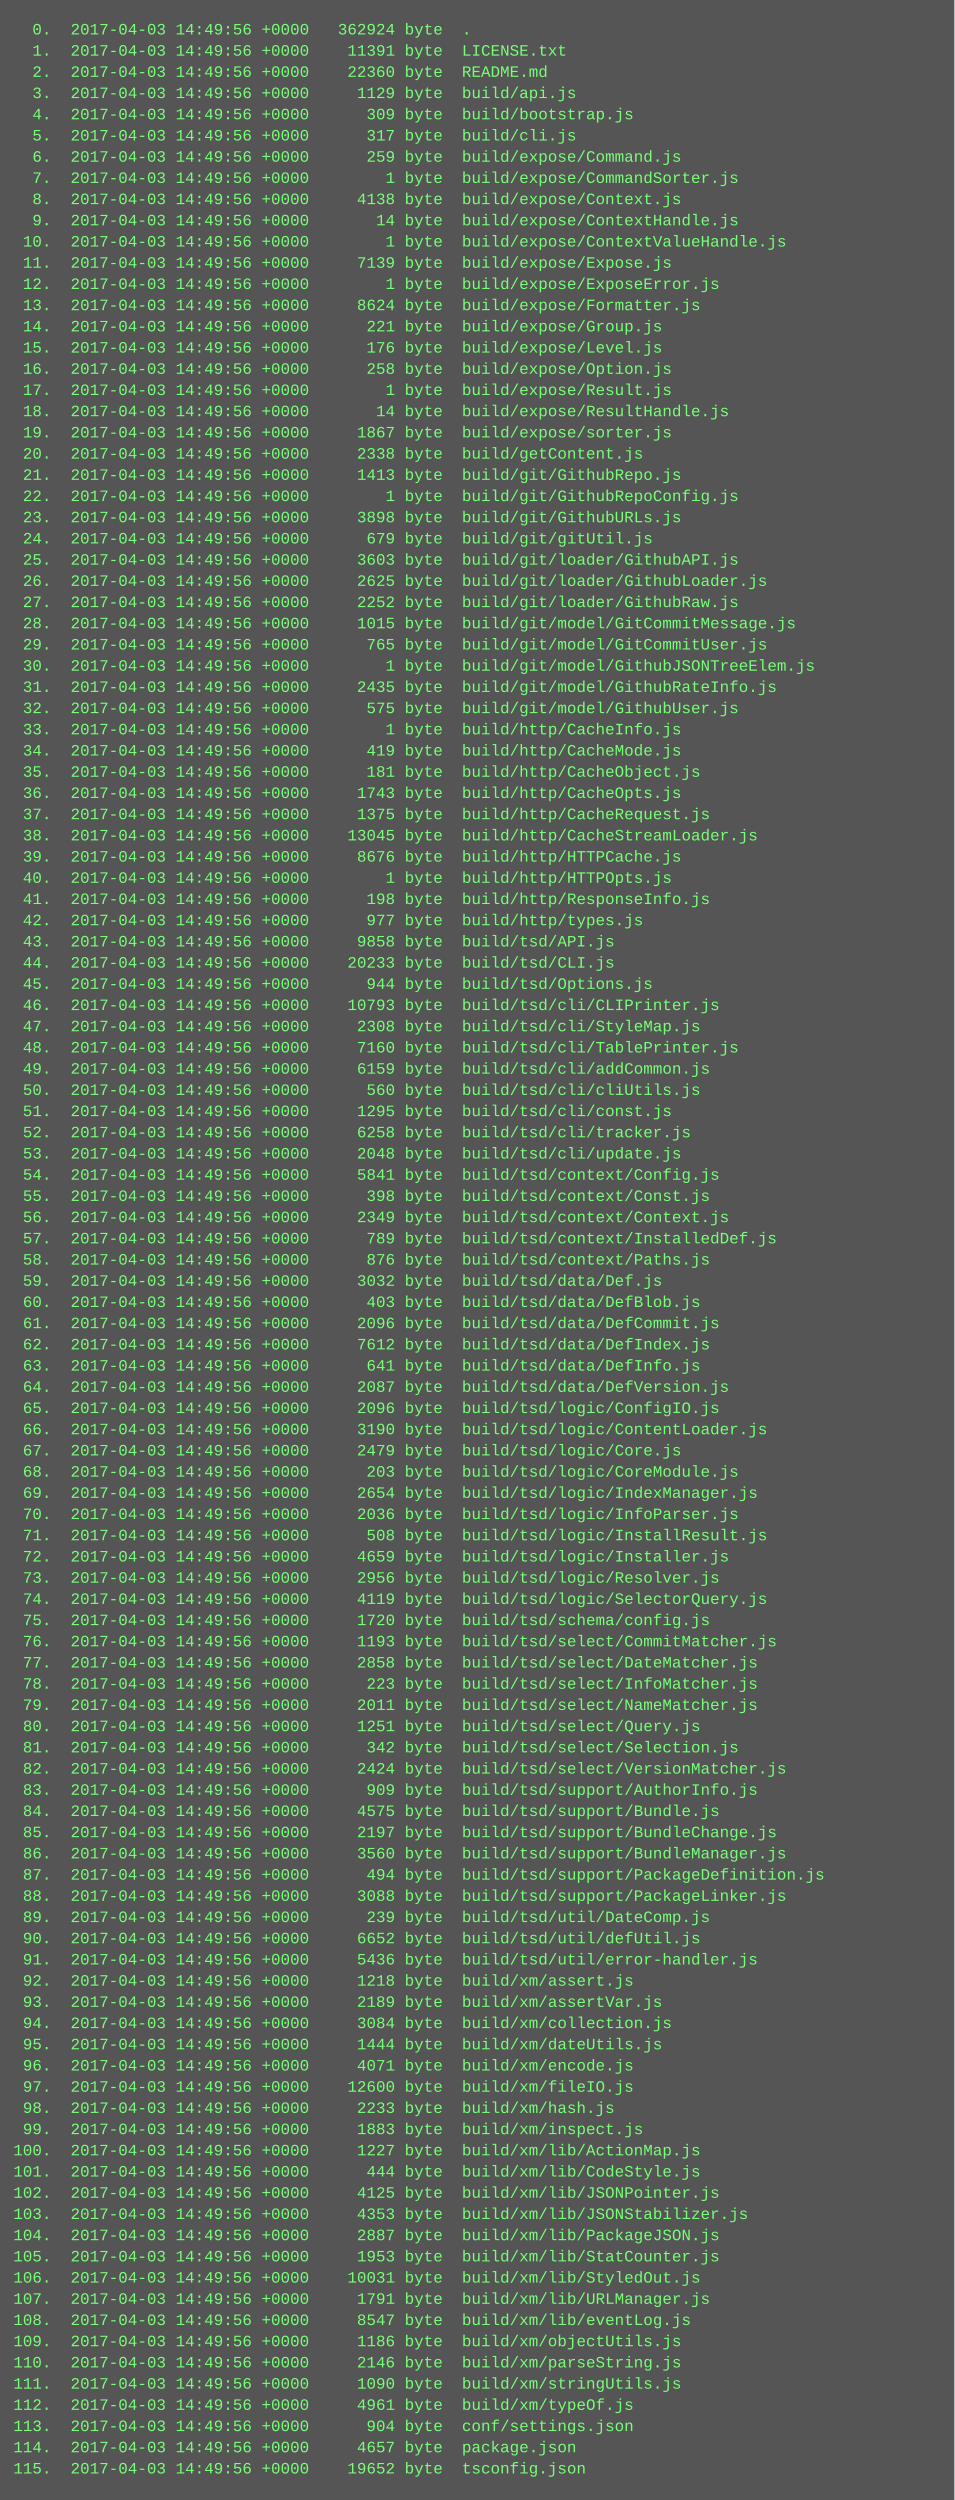
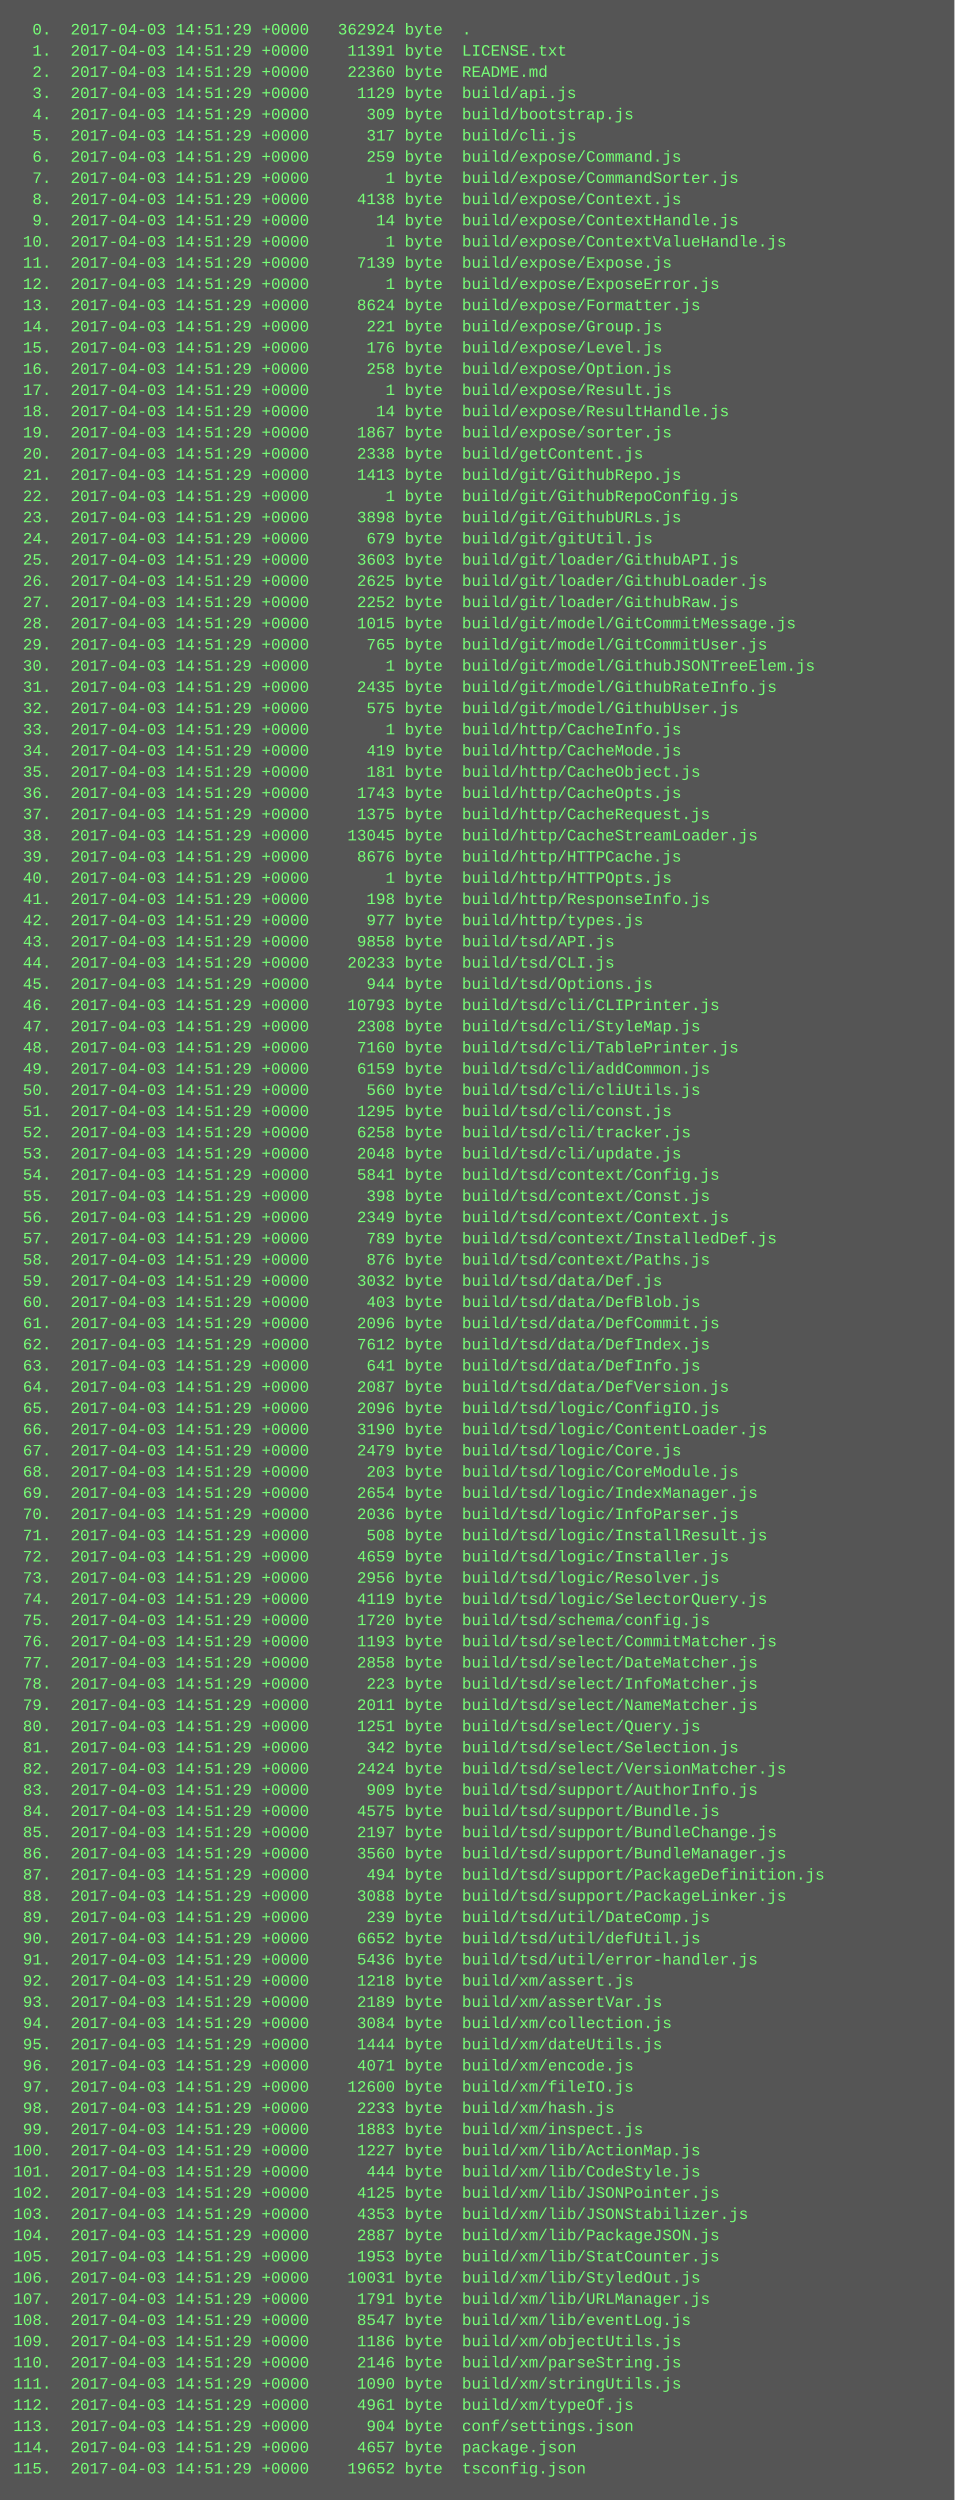
<svg xmlns="http://www.w3.org/2000/svg" height="1886" width="720">
  <rect height="1886" fill="#555" width="720" />
  <text fill="#7f7" font-family="Courier New" font-size="12" xml:space="preserve">
-     <tspan x="10" y="26">  0.  2017-04-03 14:49:56 +0000   362924 byte  .</tspan>
-     <tspan x="10" y="42">  1.  2017-04-03 14:49:56 +0000    11391 byte  LICENSE.txt</tspan>
-     <tspan x="10" y="58">  2.  2017-04-03 14:49:56 +0000    22360 byte  README.md</tspan>
-     <tspan x="10" y="74">  3.  2017-04-03 14:49:56 +0000     1129 byte  build/api.js</tspan>
-     <tspan x="10" y="90">  4.  2017-04-03 14:49:56 +0000      309 byte  build/bootstrap.js</tspan>
-     <tspan x="10" y="106">  5.  2017-04-03 14:49:56 +0000      317 byte  build/cli.js</tspan>
-     <tspan x="10" y="122">  6.  2017-04-03 14:49:56 +0000      259 byte  build/expose/Command.js</tspan>
-     <tspan x="10" y="138">  7.  2017-04-03 14:49:56 +0000        1 byte  build/expose/CommandSorter.js</tspan>
-     <tspan x="10" y="154">  8.  2017-04-03 14:49:56 +0000     4138 byte  build/expose/Context.js</tspan>
-     <tspan x="10" y="170">  9.  2017-04-03 14:49:56 +0000       14 byte  build/expose/ContextHandle.js</tspan>
-     <tspan x="10" y="186"> 10.  2017-04-03 14:49:56 +0000        1 byte  build/expose/ContextValueHandle.js</tspan>
-     <tspan x="10" y="202"> 11.  2017-04-03 14:49:56 +0000     7139 byte  build/expose/Expose.js</tspan>
-     <tspan x="10" y="218"> 12.  2017-04-03 14:49:56 +0000        1 byte  build/expose/ExposeError.js</tspan>
-     <tspan x="10" y="234"> 13.  2017-04-03 14:49:56 +0000     8624 byte  build/expose/Formatter.js</tspan>
-     <tspan x="10" y="250"> 14.  2017-04-03 14:49:56 +0000      221 byte  build/expose/Group.js</tspan>
-     <tspan x="10" y="266"> 15.  2017-04-03 14:49:56 +0000      176 byte  build/expose/Level.js</tspan>
-     <tspan x="10" y="282"> 16.  2017-04-03 14:49:56 +0000      258 byte  build/expose/Option.js</tspan>
-     <tspan x="10" y="298"> 17.  2017-04-03 14:49:56 +0000        1 byte  build/expose/Result.js</tspan>
-     <tspan x="10" y="314"> 18.  2017-04-03 14:49:56 +0000       14 byte  build/expose/ResultHandle.js</tspan>
-     <tspan x="10" y="330"> 19.  2017-04-03 14:49:56 +0000     1867 byte  build/expose/sorter.js</tspan>
-     <tspan x="10" y="346"> 20.  2017-04-03 14:49:56 +0000     2338 byte  build/getContent.js</tspan>
-     <tspan x="10" y="362"> 21.  2017-04-03 14:49:56 +0000     1413 byte  build/git/GithubRepo.js</tspan>
-     <tspan x="10" y="378"> 22.  2017-04-03 14:49:56 +0000        1 byte  build/git/GithubRepoConfig.js</tspan>
-     <tspan x="10" y="394"> 23.  2017-04-03 14:49:56 +0000     3898 byte  build/git/GithubURLs.js</tspan>
-     <tspan x="10" y="410"> 24.  2017-04-03 14:49:56 +0000      679 byte  build/git/gitUtil.js</tspan>
-     <tspan x="10" y="426"> 25.  2017-04-03 14:49:56 +0000     3603 byte  build/git/loader/GithubAPI.js</tspan>
-     <tspan x="10" y="442"> 26.  2017-04-03 14:49:56 +0000     2625 byte  build/git/loader/GithubLoader.js</tspan>
-     <tspan x="10" y="458"> 27.  2017-04-03 14:49:56 +0000     2252 byte  build/git/loader/GithubRaw.js</tspan>
-     <tspan x="10" y="474"> 28.  2017-04-03 14:49:56 +0000     1015 byte  build/git/model/GitCommitMessage.js</tspan>
-     <tspan x="10" y="490"> 29.  2017-04-03 14:49:56 +0000      765 byte  build/git/model/GitCommitUser.js</tspan>
-     <tspan x="10" y="506"> 30.  2017-04-03 14:49:56 +0000        1 byte  build/git/model/GithubJSONTreeElem.js</tspan>
-     <tspan x="10" y="522"> 31.  2017-04-03 14:49:56 +0000     2435 byte  build/git/model/GithubRateInfo.js</tspan>
-     <tspan x="10" y="538"> 32.  2017-04-03 14:49:56 +0000      575 byte  build/git/model/GithubUser.js</tspan>
-     <tspan x="10" y="554"> 33.  2017-04-03 14:49:56 +0000        1 byte  build/http/CacheInfo.js</tspan>
-     <tspan x="10" y="570"> 34.  2017-04-03 14:49:56 +0000      419 byte  build/http/CacheMode.js</tspan>
-     <tspan x="10" y="586"> 35.  2017-04-03 14:49:56 +0000      181 byte  build/http/CacheObject.js</tspan>
-     <tspan x="10" y="602"> 36.  2017-04-03 14:49:56 +0000     1743 byte  build/http/CacheOpts.js</tspan>
-     <tspan x="10" y="618"> 37.  2017-04-03 14:49:56 +0000     1375 byte  build/http/CacheRequest.js</tspan>
-     <tspan x="10" y="634"> 38.  2017-04-03 14:49:56 +0000    13045 byte  build/http/CacheStreamLoader.js</tspan>
-     <tspan x="10" y="650"> 39.  2017-04-03 14:49:56 +0000     8676 byte  build/http/HTTPCache.js</tspan>
-     <tspan x="10" y="666"> 40.  2017-04-03 14:49:56 +0000        1 byte  build/http/HTTPOpts.js</tspan>
-     <tspan x="10" y="682"> 41.  2017-04-03 14:49:56 +0000      198 byte  build/http/ResponseInfo.js</tspan>
-     <tspan x="10" y="698"> 42.  2017-04-03 14:49:56 +0000      977 byte  build/http/types.js</tspan>
-     <tspan x="10" y="714"> 43.  2017-04-03 14:49:56 +0000     9858 byte  build/tsd/API.js</tspan>
-     <tspan x="10" y="730"> 44.  2017-04-03 14:49:56 +0000    20233 byte  build/tsd/CLI.js</tspan>
-     <tspan x="10" y="746"> 45.  2017-04-03 14:49:56 +0000      944 byte  build/tsd/Options.js</tspan>
-     <tspan x="10" y="762"> 46.  2017-04-03 14:49:56 +0000    10793 byte  build/tsd/cli/CLIPrinter.js</tspan>
-     <tspan x="10" y="778"> 47.  2017-04-03 14:49:56 +0000     2308 byte  build/tsd/cli/StyleMap.js</tspan>
-     <tspan x="10" y="794"> 48.  2017-04-03 14:49:56 +0000     7160 byte  build/tsd/cli/TablePrinter.js</tspan>
-     <tspan x="10" y="810"> 49.  2017-04-03 14:49:56 +0000     6159 byte  build/tsd/cli/addCommon.js</tspan>
-     <tspan x="10" y="826"> 50.  2017-04-03 14:49:56 +0000      560 byte  build/tsd/cli/cliUtils.js</tspan>
-     <tspan x="10" y="842"> 51.  2017-04-03 14:49:56 +0000     1295 byte  build/tsd/cli/const.js</tspan>
-     <tspan x="10" y="858"> 52.  2017-04-03 14:49:56 +0000     6258 byte  build/tsd/cli/tracker.js</tspan>
-     <tspan x="10" y="874"> 53.  2017-04-03 14:49:56 +0000     2048 byte  build/tsd/cli/update.js</tspan>
-     <tspan x="10" y="890"> 54.  2017-04-03 14:49:56 +0000     5841 byte  build/tsd/context/Config.js</tspan>
-     <tspan x="10" y="906"> 55.  2017-04-03 14:49:56 +0000      398 byte  build/tsd/context/Const.js</tspan>
-     <tspan x="10" y="922"> 56.  2017-04-03 14:49:56 +0000     2349 byte  build/tsd/context/Context.js</tspan>
-     <tspan x="10" y="938"> 57.  2017-04-03 14:49:56 +0000      789 byte  build/tsd/context/InstalledDef.js</tspan>
-     <tspan x="10" y="954"> 58.  2017-04-03 14:49:56 +0000      876 byte  build/tsd/context/Paths.js</tspan>
-     <tspan x="10" y="970"> 59.  2017-04-03 14:49:56 +0000     3032 byte  build/tsd/data/Def.js</tspan>
-     <tspan x="10" y="986"> 60.  2017-04-03 14:49:56 +0000      403 byte  build/tsd/data/DefBlob.js</tspan>
-     <tspan x="10" y="1002"> 61.  2017-04-03 14:49:56 +0000     2096 byte  build/tsd/data/DefCommit.js</tspan>
-     <tspan x="10" y="1018"> 62.  2017-04-03 14:49:56 +0000     7612 byte  build/tsd/data/DefIndex.js</tspan>
-     <tspan x="10" y="1034"> 63.  2017-04-03 14:49:56 +0000      641 byte  build/tsd/data/DefInfo.js</tspan>
-     <tspan x="10" y="1050"> 64.  2017-04-03 14:49:56 +0000     2087 byte  build/tsd/data/DefVersion.js</tspan>
-     <tspan x="10" y="1066"> 65.  2017-04-03 14:49:56 +0000     2096 byte  build/tsd/logic/ConfigIO.js</tspan>
-     <tspan x="10" y="1082"> 66.  2017-04-03 14:49:56 +0000     3190 byte  build/tsd/logic/ContentLoader.js</tspan>
-     <tspan x="10" y="1098"> 67.  2017-04-03 14:49:56 +0000     2479 byte  build/tsd/logic/Core.js</tspan>
-     <tspan x="10" y="1114"> 68.  2017-04-03 14:49:56 +0000      203 byte  build/tsd/logic/CoreModule.js</tspan>
-     <tspan x="10" y="1130"> 69.  2017-04-03 14:49:56 +0000     2654 byte  build/tsd/logic/IndexManager.js</tspan>
-     <tspan x="10" y="1146"> 70.  2017-04-03 14:49:56 +0000     2036 byte  build/tsd/logic/InfoParser.js</tspan>
-     <tspan x="10" y="1162"> 71.  2017-04-03 14:49:56 +0000      508 byte  build/tsd/logic/InstallResult.js</tspan>
-     <tspan x="10" y="1178"> 72.  2017-04-03 14:49:56 +0000     4659 byte  build/tsd/logic/Installer.js</tspan>
-     <tspan x="10" y="1194"> 73.  2017-04-03 14:49:56 +0000     2956 byte  build/tsd/logic/Resolver.js</tspan>
-     <tspan x="10" y="1210"> 74.  2017-04-03 14:49:56 +0000     4119 byte  build/tsd/logic/SelectorQuery.js</tspan>
-     <tspan x="10" y="1226"> 75.  2017-04-03 14:49:56 +0000     1720 byte  build/tsd/schema/config.js</tspan>
-     <tspan x="10" y="1242"> 76.  2017-04-03 14:49:56 +0000     1193 byte  build/tsd/select/CommitMatcher.js</tspan>
-     <tspan x="10" y="1258"> 77.  2017-04-03 14:49:56 +0000     2858 byte  build/tsd/select/DateMatcher.js</tspan>
-     <tspan x="10" y="1274"> 78.  2017-04-03 14:49:56 +0000      223 byte  build/tsd/select/InfoMatcher.js</tspan>
-     <tspan x="10" y="1290"> 79.  2017-04-03 14:49:56 +0000     2011 byte  build/tsd/select/NameMatcher.js</tspan>
-     <tspan x="10" y="1306"> 80.  2017-04-03 14:49:56 +0000     1251 byte  build/tsd/select/Query.js</tspan>
-     <tspan x="10" y="1322"> 81.  2017-04-03 14:49:56 +0000      342 byte  build/tsd/select/Selection.js</tspan>
-     <tspan x="10" y="1338"> 82.  2017-04-03 14:49:56 +0000     2424 byte  build/tsd/select/VersionMatcher.js</tspan>
-     <tspan x="10" y="1354"> 83.  2017-04-03 14:49:56 +0000      909 byte  build/tsd/support/AuthorInfo.js</tspan>
-     <tspan x="10" y="1370"> 84.  2017-04-03 14:49:56 +0000     4575 byte  build/tsd/support/Bundle.js</tspan>
-     <tspan x="10" y="1386"> 85.  2017-04-03 14:49:56 +0000     2197 byte  build/tsd/support/BundleChange.js</tspan>
-     <tspan x="10" y="1402"> 86.  2017-04-03 14:49:56 +0000     3560 byte  build/tsd/support/BundleManager.js</tspan>
-     <tspan x="10" y="1418"> 87.  2017-04-03 14:49:56 +0000      494 byte  build/tsd/support/PackageDefinition.js</tspan>
-     <tspan x="10" y="1434"> 88.  2017-04-03 14:49:56 +0000     3088 byte  build/tsd/support/PackageLinker.js</tspan>
-     <tspan x="10" y="1450"> 89.  2017-04-03 14:49:56 +0000      239 byte  build/tsd/util/DateComp.js</tspan>
-     <tspan x="10" y="1466"> 90.  2017-04-03 14:49:56 +0000     6652 byte  build/tsd/util/defUtil.js</tspan>
-     <tspan x="10" y="1482"> 91.  2017-04-03 14:49:56 +0000     5436 byte  build/tsd/util/error-handler.js</tspan>
-     <tspan x="10" y="1498"> 92.  2017-04-03 14:49:56 +0000     1218 byte  build/xm/assert.js</tspan>
-     <tspan x="10" y="1514"> 93.  2017-04-03 14:49:56 +0000     2189 byte  build/xm/assertVar.js</tspan>
-     <tspan x="10" y="1530"> 94.  2017-04-03 14:49:56 +0000     3084 byte  build/xm/collection.js</tspan>
-     <tspan x="10" y="1546"> 95.  2017-04-03 14:49:56 +0000     1444 byte  build/xm/dateUtils.js</tspan>
-     <tspan x="10" y="1562"> 96.  2017-04-03 14:49:56 +0000     4071 byte  build/xm/encode.js</tspan>
-     <tspan x="10" y="1578"> 97.  2017-04-03 14:49:56 +0000    12600 byte  build/xm/fileIO.js</tspan>
-     <tspan x="10" y="1594"> 98.  2017-04-03 14:49:56 +0000     2233 byte  build/xm/hash.js</tspan>
-     <tspan x="10" y="1610"> 99.  2017-04-03 14:49:56 +0000     1883 byte  build/xm/inspect.js</tspan>
-     <tspan x="10" y="1626">100.  2017-04-03 14:49:56 +0000     1227 byte  build/xm/lib/ActionMap.js</tspan>
-     <tspan x="10" y="1642">101.  2017-04-03 14:49:56 +0000      444 byte  build/xm/lib/CodeStyle.js</tspan>
-     <tspan x="10" y="1658">102.  2017-04-03 14:49:56 +0000     4125 byte  build/xm/lib/JSONPointer.js</tspan>
-     <tspan x="10" y="1674">103.  2017-04-03 14:49:56 +0000     4353 byte  build/xm/lib/JSONStabilizer.js</tspan>
-     <tspan x="10" y="1690">104.  2017-04-03 14:49:56 +0000     2887 byte  build/xm/lib/PackageJSON.js</tspan>
-     <tspan x="10" y="1706">105.  2017-04-03 14:49:56 +0000     1953 byte  build/xm/lib/StatCounter.js</tspan>
-     <tspan x="10" y="1722">106.  2017-04-03 14:49:56 +0000    10031 byte  build/xm/lib/StyledOut.js</tspan>
-     <tspan x="10" y="1738">107.  2017-04-03 14:49:56 +0000     1791 byte  build/xm/lib/URLManager.js</tspan>
-     <tspan x="10" y="1754">108.  2017-04-03 14:49:56 +0000     8547 byte  build/xm/lib/eventLog.js</tspan>
-     <tspan x="10" y="1770">109.  2017-04-03 14:49:56 +0000     1186 byte  build/xm/objectUtils.js</tspan>
-     <tspan x="10" y="1786">110.  2017-04-03 14:49:56 +0000     2146 byte  build/xm/parseString.js</tspan>
-     <tspan x="10" y="1802">111.  2017-04-03 14:49:56 +0000     1090 byte  build/xm/stringUtils.js</tspan>
-     <tspan x="10" y="1818">112.  2017-04-03 14:49:56 +0000     4961 byte  build/xm/typeOf.js</tspan>
-     <tspan x="10" y="1834">113.  2017-04-03 14:49:56 +0000      904 byte  conf/settings.json</tspan>
-     <tspan x="10" y="1850">114.  2017-04-03 14:49:56 +0000     4657 byte  package.json</tspan>
-     <tspan x="10" y="1866">115.  2017-04-03 14:49:56 +0000    19652 byte  tsconfig.json</tspan>
+     <tspan x="10" y="26">  0.  2017-04-03 14:51:29 +0000   362924 byte  .</tspan>
+     <tspan x="10" y="42">  1.  2017-04-03 14:51:29 +0000    11391 byte  LICENSE.txt</tspan>
+     <tspan x="10" y="58">  2.  2017-04-03 14:51:29 +0000    22360 byte  README.md</tspan>
+     <tspan x="10" y="74">  3.  2017-04-03 14:51:29 +0000     1129 byte  build/api.js</tspan>
+     <tspan x="10" y="90">  4.  2017-04-03 14:51:29 +0000      309 byte  build/bootstrap.js</tspan>
+     <tspan x="10" y="106">  5.  2017-04-03 14:51:29 +0000      317 byte  build/cli.js</tspan>
+     <tspan x="10" y="122">  6.  2017-04-03 14:51:29 +0000      259 byte  build/expose/Command.js</tspan>
+     <tspan x="10" y="138">  7.  2017-04-03 14:51:29 +0000        1 byte  build/expose/CommandSorter.js</tspan>
+     <tspan x="10" y="154">  8.  2017-04-03 14:51:29 +0000     4138 byte  build/expose/Context.js</tspan>
+     <tspan x="10" y="170">  9.  2017-04-03 14:51:29 +0000       14 byte  build/expose/ContextHandle.js</tspan>
+     <tspan x="10" y="186"> 10.  2017-04-03 14:51:29 +0000        1 byte  build/expose/ContextValueHandle.js</tspan>
+     <tspan x="10" y="202"> 11.  2017-04-03 14:51:29 +0000     7139 byte  build/expose/Expose.js</tspan>
+     <tspan x="10" y="218"> 12.  2017-04-03 14:51:29 +0000        1 byte  build/expose/ExposeError.js</tspan>
+     <tspan x="10" y="234"> 13.  2017-04-03 14:51:29 +0000     8624 byte  build/expose/Formatter.js</tspan>
+     <tspan x="10" y="250"> 14.  2017-04-03 14:51:29 +0000      221 byte  build/expose/Group.js</tspan>
+     <tspan x="10" y="266"> 15.  2017-04-03 14:51:29 +0000      176 byte  build/expose/Level.js</tspan>
+     <tspan x="10" y="282"> 16.  2017-04-03 14:51:29 +0000      258 byte  build/expose/Option.js</tspan>
+     <tspan x="10" y="298"> 17.  2017-04-03 14:51:29 +0000        1 byte  build/expose/Result.js</tspan>
+     <tspan x="10" y="314"> 18.  2017-04-03 14:51:29 +0000       14 byte  build/expose/ResultHandle.js</tspan>
+     <tspan x="10" y="330"> 19.  2017-04-03 14:51:29 +0000     1867 byte  build/expose/sorter.js</tspan>
+     <tspan x="10" y="346"> 20.  2017-04-03 14:51:29 +0000     2338 byte  build/getContent.js</tspan>
+     <tspan x="10" y="362"> 21.  2017-04-03 14:51:29 +0000     1413 byte  build/git/GithubRepo.js</tspan>
+     <tspan x="10" y="378"> 22.  2017-04-03 14:51:29 +0000        1 byte  build/git/GithubRepoConfig.js</tspan>
+     <tspan x="10" y="394"> 23.  2017-04-03 14:51:29 +0000     3898 byte  build/git/GithubURLs.js</tspan>
+     <tspan x="10" y="410"> 24.  2017-04-03 14:51:29 +0000      679 byte  build/git/gitUtil.js</tspan>
+     <tspan x="10" y="426"> 25.  2017-04-03 14:51:29 +0000     3603 byte  build/git/loader/GithubAPI.js</tspan>
+     <tspan x="10" y="442"> 26.  2017-04-03 14:51:29 +0000     2625 byte  build/git/loader/GithubLoader.js</tspan>
+     <tspan x="10" y="458"> 27.  2017-04-03 14:51:29 +0000     2252 byte  build/git/loader/GithubRaw.js</tspan>
+     <tspan x="10" y="474"> 28.  2017-04-03 14:51:29 +0000     1015 byte  build/git/model/GitCommitMessage.js</tspan>
+     <tspan x="10" y="490"> 29.  2017-04-03 14:51:29 +0000      765 byte  build/git/model/GitCommitUser.js</tspan>
+     <tspan x="10" y="506"> 30.  2017-04-03 14:51:29 +0000        1 byte  build/git/model/GithubJSONTreeElem.js</tspan>
+     <tspan x="10" y="522"> 31.  2017-04-03 14:51:29 +0000     2435 byte  build/git/model/GithubRateInfo.js</tspan>
+     <tspan x="10" y="538"> 32.  2017-04-03 14:51:29 +0000      575 byte  build/git/model/GithubUser.js</tspan>
+     <tspan x="10" y="554"> 33.  2017-04-03 14:51:29 +0000        1 byte  build/http/CacheInfo.js</tspan>
+     <tspan x="10" y="570"> 34.  2017-04-03 14:51:29 +0000      419 byte  build/http/CacheMode.js</tspan>
+     <tspan x="10" y="586"> 35.  2017-04-03 14:51:29 +0000      181 byte  build/http/CacheObject.js</tspan>
+     <tspan x="10" y="602"> 36.  2017-04-03 14:51:29 +0000     1743 byte  build/http/CacheOpts.js</tspan>
+     <tspan x="10" y="618"> 37.  2017-04-03 14:51:29 +0000     1375 byte  build/http/CacheRequest.js</tspan>
+     <tspan x="10" y="634"> 38.  2017-04-03 14:51:29 +0000    13045 byte  build/http/CacheStreamLoader.js</tspan>
+     <tspan x="10" y="650"> 39.  2017-04-03 14:51:29 +0000     8676 byte  build/http/HTTPCache.js</tspan>
+     <tspan x="10" y="666"> 40.  2017-04-03 14:51:29 +0000        1 byte  build/http/HTTPOpts.js</tspan>
+     <tspan x="10" y="682"> 41.  2017-04-03 14:51:29 +0000      198 byte  build/http/ResponseInfo.js</tspan>
+     <tspan x="10" y="698"> 42.  2017-04-03 14:51:29 +0000      977 byte  build/http/types.js</tspan>
+     <tspan x="10" y="714"> 43.  2017-04-03 14:51:29 +0000     9858 byte  build/tsd/API.js</tspan>
+     <tspan x="10" y="730"> 44.  2017-04-03 14:51:29 +0000    20233 byte  build/tsd/CLI.js</tspan>
+     <tspan x="10" y="746"> 45.  2017-04-03 14:51:29 +0000      944 byte  build/tsd/Options.js</tspan>
+     <tspan x="10" y="762"> 46.  2017-04-03 14:51:29 +0000    10793 byte  build/tsd/cli/CLIPrinter.js</tspan>
+     <tspan x="10" y="778"> 47.  2017-04-03 14:51:29 +0000     2308 byte  build/tsd/cli/StyleMap.js</tspan>
+     <tspan x="10" y="794"> 48.  2017-04-03 14:51:29 +0000     7160 byte  build/tsd/cli/TablePrinter.js</tspan>
+     <tspan x="10" y="810"> 49.  2017-04-03 14:51:29 +0000     6159 byte  build/tsd/cli/addCommon.js</tspan>
+     <tspan x="10" y="826"> 50.  2017-04-03 14:51:29 +0000      560 byte  build/tsd/cli/cliUtils.js</tspan>
+     <tspan x="10" y="842"> 51.  2017-04-03 14:51:29 +0000     1295 byte  build/tsd/cli/const.js</tspan>
+     <tspan x="10" y="858"> 52.  2017-04-03 14:51:29 +0000     6258 byte  build/tsd/cli/tracker.js</tspan>
+     <tspan x="10" y="874"> 53.  2017-04-03 14:51:29 +0000     2048 byte  build/tsd/cli/update.js</tspan>
+     <tspan x="10" y="890"> 54.  2017-04-03 14:51:29 +0000     5841 byte  build/tsd/context/Config.js</tspan>
+     <tspan x="10" y="906"> 55.  2017-04-03 14:51:29 +0000      398 byte  build/tsd/context/Const.js</tspan>
+     <tspan x="10" y="922"> 56.  2017-04-03 14:51:29 +0000     2349 byte  build/tsd/context/Context.js</tspan>
+     <tspan x="10" y="938"> 57.  2017-04-03 14:51:29 +0000      789 byte  build/tsd/context/InstalledDef.js</tspan>
+     <tspan x="10" y="954"> 58.  2017-04-03 14:51:29 +0000      876 byte  build/tsd/context/Paths.js</tspan>
+     <tspan x="10" y="970"> 59.  2017-04-03 14:51:29 +0000     3032 byte  build/tsd/data/Def.js</tspan>
+     <tspan x="10" y="986"> 60.  2017-04-03 14:51:29 +0000      403 byte  build/tsd/data/DefBlob.js</tspan>
+     <tspan x="10" y="1002"> 61.  2017-04-03 14:51:29 +0000     2096 byte  build/tsd/data/DefCommit.js</tspan>
+     <tspan x="10" y="1018"> 62.  2017-04-03 14:51:29 +0000     7612 byte  build/tsd/data/DefIndex.js</tspan>
+     <tspan x="10" y="1034"> 63.  2017-04-03 14:51:29 +0000      641 byte  build/tsd/data/DefInfo.js</tspan>
+     <tspan x="10" y="1050"> 64.  2017-04-03 14:51:29 +0000     2087 byte  build/tsd/data/DefVersion.js</tspan>
+     <tspan x="10" y="1066"> 65.  2017-04-03 14:51:29 +0000     2096 byte  build/tsd/logic/ConfigIO.js</tspan>
+     <tspan x="10" y="1082"> 66.  2017-04-03 14:51:29 +0000     3190 byte  build/tsd/logic/ContentLoader.js</tspan>
+     <tspan x="10" y="1098"> 67.  2017-04-03 14:51:29 +0000     2479 byte  build/tsd/logic/Core.js</tspan>
+     <tspan x="10" y="1114"> 68.  2017-04-03 14:51:29 +0000      203 byte  build/tsd/logic/CoreModule.js</tspan>
+     <tspan x="10" y="1130"> 69.  2017-04-03 14:51:29 +0000     2654 byte  build/tsd/logic/IndexManager.js</tspan>
+     <tspan x="10" y="1146"> 70.  2017-04-03 14:51:29 +0000     2036 byte  build/tsd/logic/InfoParser.js</tspan>
+     <tspan x="10" y="1162"> 71.  2017-04-03 14:51:29 +0000      508 byte  build/tsd/logic/InstallResult.js</tspan>
+     <tspan x="10" y="1178"> 72.  2017-04-03 14:51:29 +0000     4659 byte  build/tsd/logic/Installer.js</tspan>
+     <tspan x="10" y="1194"> 73.  2017-04-03 14:51:29 +0000     2956 byte  build/tsd/logic/Resolver.js</tspan>
+     <tspan x="10" y="1210"> 74.  2017-04-03 14:51:29 +0000     4119 byte  build/tsd/logic/SelectorQuery.js</tspan>
+     <tspan x="10" y="1226"> 75.  2017-04-03 14:51:29 +0000     1720 byte  build/tsd/schema/config.js</tspan>
+     <tspan x="10" y="1242"> 76.  2017-04-03 14:51:29 +0000     1193 byte  build/tsd/select/CommitMatcher.js</tspan>
+     <tspan x="10" y="1258"> 77.  2017-04-03 14:51:29 +0000     2858 byte  build/tsd/select/DateMatcher.js</tspan>
+     <tspan x="10" y="1274"> 78.  2017-04-03 14:51:29 +0000      223 byte  build/tsd/select/InfoMatcher.js</tspan>
+     <tspan x="10" y="1290"> 79.  2017-04-03 14:51:29 +0000     2011 byte  build/tsd/select/NameMatcher.js</tspan>
+     <tspan x="10" y="1306"> 80.  2017-04-03 14:51:29 +0000     1251 byte  build/tsd/select/Query.js</tspan>
+     <tspan x="10" y="1322"> 81.  2017-04-03 14:51:29 +0000      342 byte  build/tsd/select/Selection.js</tspan>
+     <tspan x="10" y="1338"> 82.  2017-04-03 14:51:29 +0000     2424 byte  build/tsd/select/VersionMatcher.js</tspan>
+     <tspan x="10" y="1354"> 83.  2017-04-03 14:51:29 +0000      909 byte  build/tsd/support/AuthorInfo.js</tspan>
+     <tspan x="10" y="1370"> 84.  2017-04-03 14:51:29 +0000     4575 byte  build/tsd/support/Bundle.js</tspan>
+     <tspan x="10" y="1386"> 85.  2017-04-03 14:51:29 +0000     2197 byte  build/tsd/support/BundleChange.js</tspan>
+     <tspan x="10" y="1402"> 86.  2017-04-03 14:51:29 +0000     3560 byte  build/tsd/support/BundleManager.js</tspan>
+     <tspan x="10" y="1418"> 87.  2017-04-03 14:51:29 +0000      494 byte  build/tsd/support/PackageDefinition.js</tspan>
+     <tspan x="10" y="1434"> 88.  2017-04-03 14:51:29 +0000     3088 byte  build/tsd/support/PackageLinker.js</tspan>
+     <tspan x="10" y="1450"> 89.  2017-04-03 14:51:29 +0000      239 byte  build/tsd/util/DateComp.js</tspan>
+     <tspan x="10" y="1466"> 90.  2017-04-03 14:51:29 +0000     6652 byte  build/tsd/util/defUtil.js</tspan>
+     <tspan x="10" y="1482"> 91.  2017-04-03 14:51:29 +0000     5436 byte  build/tsd/util/error-handler.js</tspan>
+     <tspan x="10" y="1498"> 92.  2017-04-03 14:51:29 +0000     1218 byte  build/xm/assert.js</tspan>
+     <tspan x="10" y="1514"> 93.  2017-04-03 14:51:29 +0000     2189 byte  build/xm/assertVar.js</tspan>
+     <tspan x="10" y="1530"> 94.  2017-04-03 14:51:29 +0000     3084 byte  build/xm/collection.js</tspan>
+     <tspan x="10" y="1546"> 95.  2017-04-03 14:51:29 +0000     1444 byte  build/xm/dateUtils.js</tspan>
+     <tspan x="10" y="1562"> 96.  2017-04-03 14:51:29 +0000     4071 byte  build/xm/encode.js</tspan>
+     <tspan x="10" y="1578"> 97.  2017-04-03 14:51:29 +0000    12600 byte  build/xm/fileIO.js</tspan>
+     <tspan x="10" y="1594"> 98.  2017-04-03 14:51:29 +0000     2233 byte  build/xm/hash.js</tspan>
+     <tspan x="10" y="1610"> 99.  2017-04-03 14:51:29 +0000     1883 byte  build/xm/inspect.js</tspan>
+     <tspan x="10" y="1626">100.  2017-04-03 14:51:29 +0000     1227 byte  build/xm/lib/ActionMap.js</tspan>
+     <tspan x="10" y="1642">101.  2017-04-03 14:51:29 +0000      444 byte  build/xm/lib/CodeStyle.js</tspan>
+     <tspan x="10" y="1658">102.  2017-04-03 14:51:29 +0000     4125 byte  build/xm/lib/JSONPointer.js</tspan>
+     <tspan x="10" y="1674">103.  2017-04-03 14:51:29 +0000     4353 byte  build/xm/lib/JSONStabilizer.js</tspan>
+     <tspan x="10" y="1690">104.  2017-04-03 14:51:29 +0000     2887 byte  build/xm/lib/PackageJSON.js</tspan>
+     <tspan x="10" y="1706">105.  2017-04-03 14:51:29 +0000     1953 byte  build/xm/lib/StatCounter.js</tspan>
+     <tspan x="10" y="1722">106.  2017-04-03 14:51:29 +0000    10031 byte  build/xm/lib/StyledOut.js</tspan>
+     <tspan x="10" y="1738">107.  2017-04-03 14:51:29 +0000     1791 byte  build/xm/lib/URLManager.js</tspan>
+     <tspan x="10" y="1754">108.  2017-04-03 14:51:29 +0000     8547 byte  build/xm/lib/eventLog.js</tspan>
+     <tspan x="10" y="1770">109.  2017-04-03 14:51:29 +0000     1186 byte  build/xm/objectUtils.js</tspan>
+     <tspan x="10" y="1786">110.  2017-04-03 14:51:29 +0000     2146 byte  build/xm/parseString.js</tspan>
+     <tspan x="10" y="1802">111.  2017-04-03 14:51:29 +0000     1090 byte  build/xm/stringUtils.js</tspan>
+     <tspan x="10" y="1818">112.  2017-04-03 14:51:29 +0000     4961 byte  build/xm/typeOf.js</tspan>
+     <tspan x="10" y="1834">113.  2017-04-03 14:51:29 +0000      904 byte  conf/settings.json</tspan>
+     <tspan x="10" y="1850">114.  2017-04-03 14:51:29 +0000     4657 byte  package.json</tspan>
+     <tspan x="10" y="1866">115.  2017-04-03 14:51:29 +0000    19652 byte  tsconfig.json</tspan>
  </text>
</svg>
